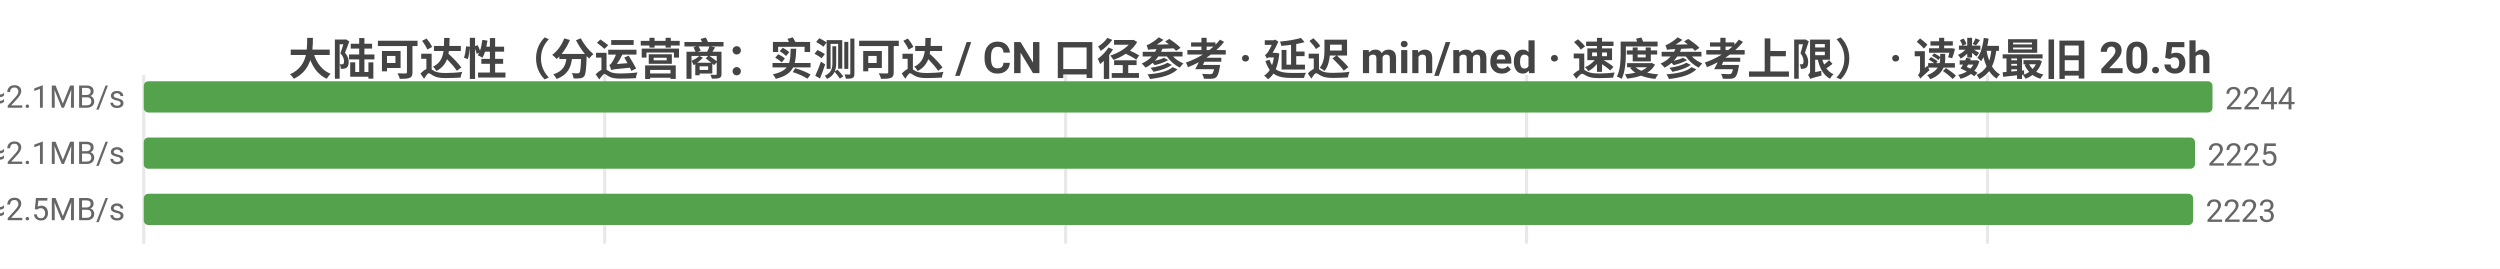
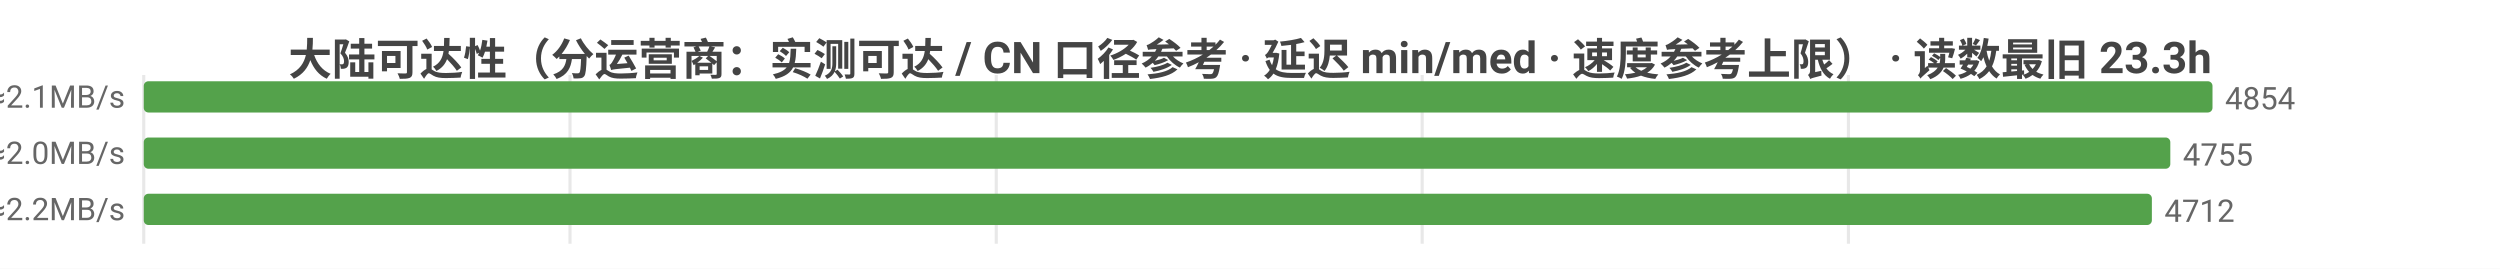
<svg xmlns="http://www.w3.org/2000/svg" width="800" height="86" viewBox="0 0 800 86">
  <rect width="800" height="86" fill="#ffffff" />
  <style>text{font-family:system-ui,-apple-system,'Segoe UI',Roboto,'PingFang SC','Microsoft YaHei','Noto Sans CJK SC',sans-serif}.g{stroke:#e8e8e8;stroke-width:1}.a{stroke:#999;stroke-width:1}.t{font-size:10px;fill:#666}.m{font-size:10px;text-anchor:middle;fill:#666}.e{font-size:10px;text-anchor:end;fill:#666}.l{font-size:11px;fill:#333}.tt{font-size:14px;font-weight:600;text-anchor:middle;fill:#444}.em{font-size:13px;text-anchor:middle;fill:#999}</style>
-   <text class="tt" x="400.0" y="24">大陆可达性（分运营商：实测可达 / CN 口径参考 · 延迟 min/med · 速度参考上限） · 读数最旧 20.5h</text>
+   <text class="tt" x="400.0" y="24">大陆可达性（分运营商：实测可达 / CN 口径参考 · 延迟 min/med · 速度参考上限） · 读数最旧 23.3h</text>
  <line class="g" x1="46" y1="24" x2="46" y2="78" />
-   <line class="g" x1="193.5" y1="24" x2="193.5" y2="78" />
-   <line class="g" x1="341.0" y1="24" x2="341.0" y2="78" />
-   <line class="g" x1="488.5" y1="24" x2="488.5" y2="78" />
-   <line class="g" x1="636.0" y1="24" x2="636.0" y2="78" />
-   <text class="e" x="40" y="35">中国电信  实测可达 2244/2259 · CN口径 11982  min19/med224ms  ≈2.1MB/s</text>
+   <line class="g" x1="182.4" y1="24" x2="182.4" y2="78" />
+   <line class="g" x1="318.8" y1="24" x2="318.8" y2="78" />
+   <line class="g" x1="455.1" y1="24" x2="455.1" y2="78" />
+   <line class="g" x1="591.5" y1="24" x2="591.5" y2="78" />
+   <text class="e" x="40" y="35">中国电信  实测可达 4854/4873 · CN口径 12549  min8/med228ms  ≈2.1MB/s</text>
  <rect x="46" y="26" width="662" height="10" fill="#54a24b" rx="1.5" />
-   <text class="t" x="712" y="35">2244</text>
-   <text class="e" x="40" y="53">中国联通  实测可达 2225/2242 · CN口径 11982  min10/med227ms  ≈2.1MB/s</text>
-   <rect x="46" y="44" width="656.4" height="10" fill="#54a24b" rx="1.5" />
-   <text class="t" x="706.4" y="53">2225</text>
-   <text class="e" x="40" y="71">中国移动  实测可达 2223/2232 · CN口径 11982  min14/med193ms  ≈2.5MB/s</text>
-   <rect x="46" y="62" width="655.8" height="10" fill="#54a24b" rx="1.5" />
-   <text class="t" x="705.8" y="71">2223</text>
+   <text class="t" x="712" y="35">4854</text>
+   <text class="e" x="40" y="53">中国联通  实测可达 4755/4773 · CN口径 12549  min10/med236ms  ≈2.0MB/s</text>
+   <rect x="46" y="44" width="648.5" height="10" fill="#54a24b" rx="1.5" />
+   <text class="t" x="698.5" y="53">4755</text>
+   <text class="e" x="40" y="71">中国移动  实测可达 4712/4722 · CN口径 12549  min14/med217ms  ≈2.2MB/s</text>
+   <rect x="46" y="62" width="642.6" height="10" fill="#54a24b" rx="1.5" />
+   <text class="t" x="692.6" y="71">4712</text>
</svg>
